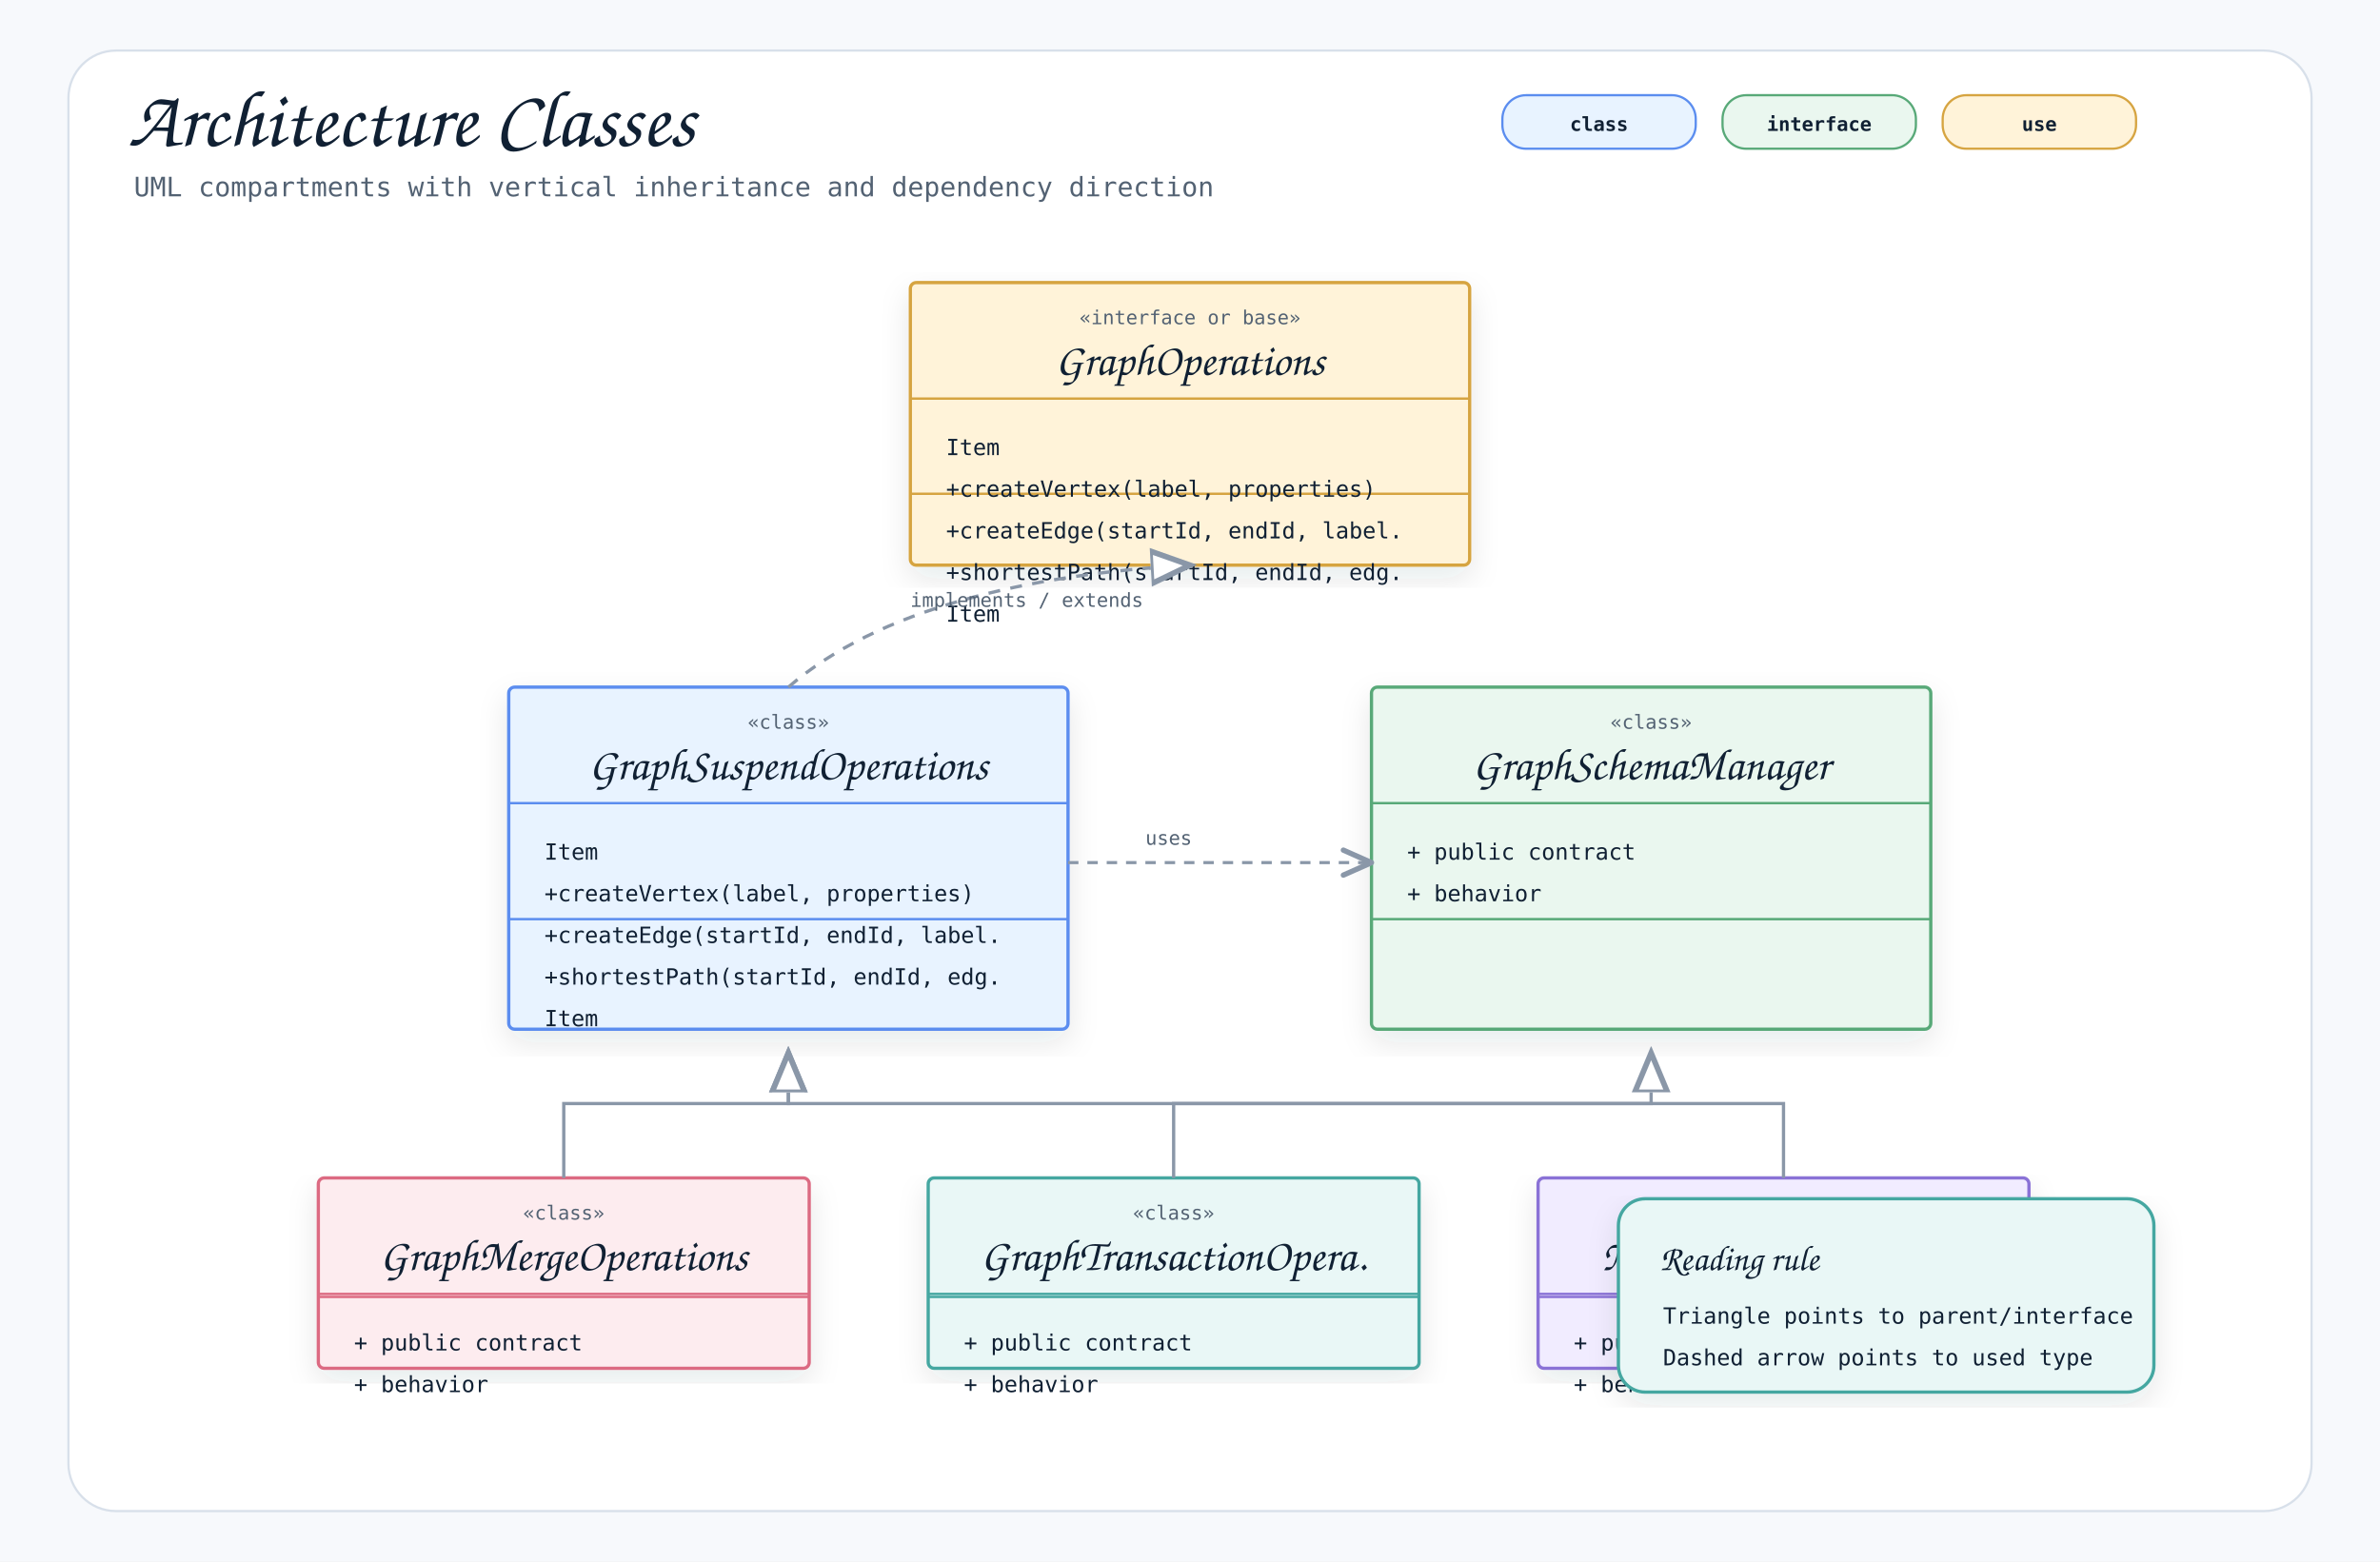
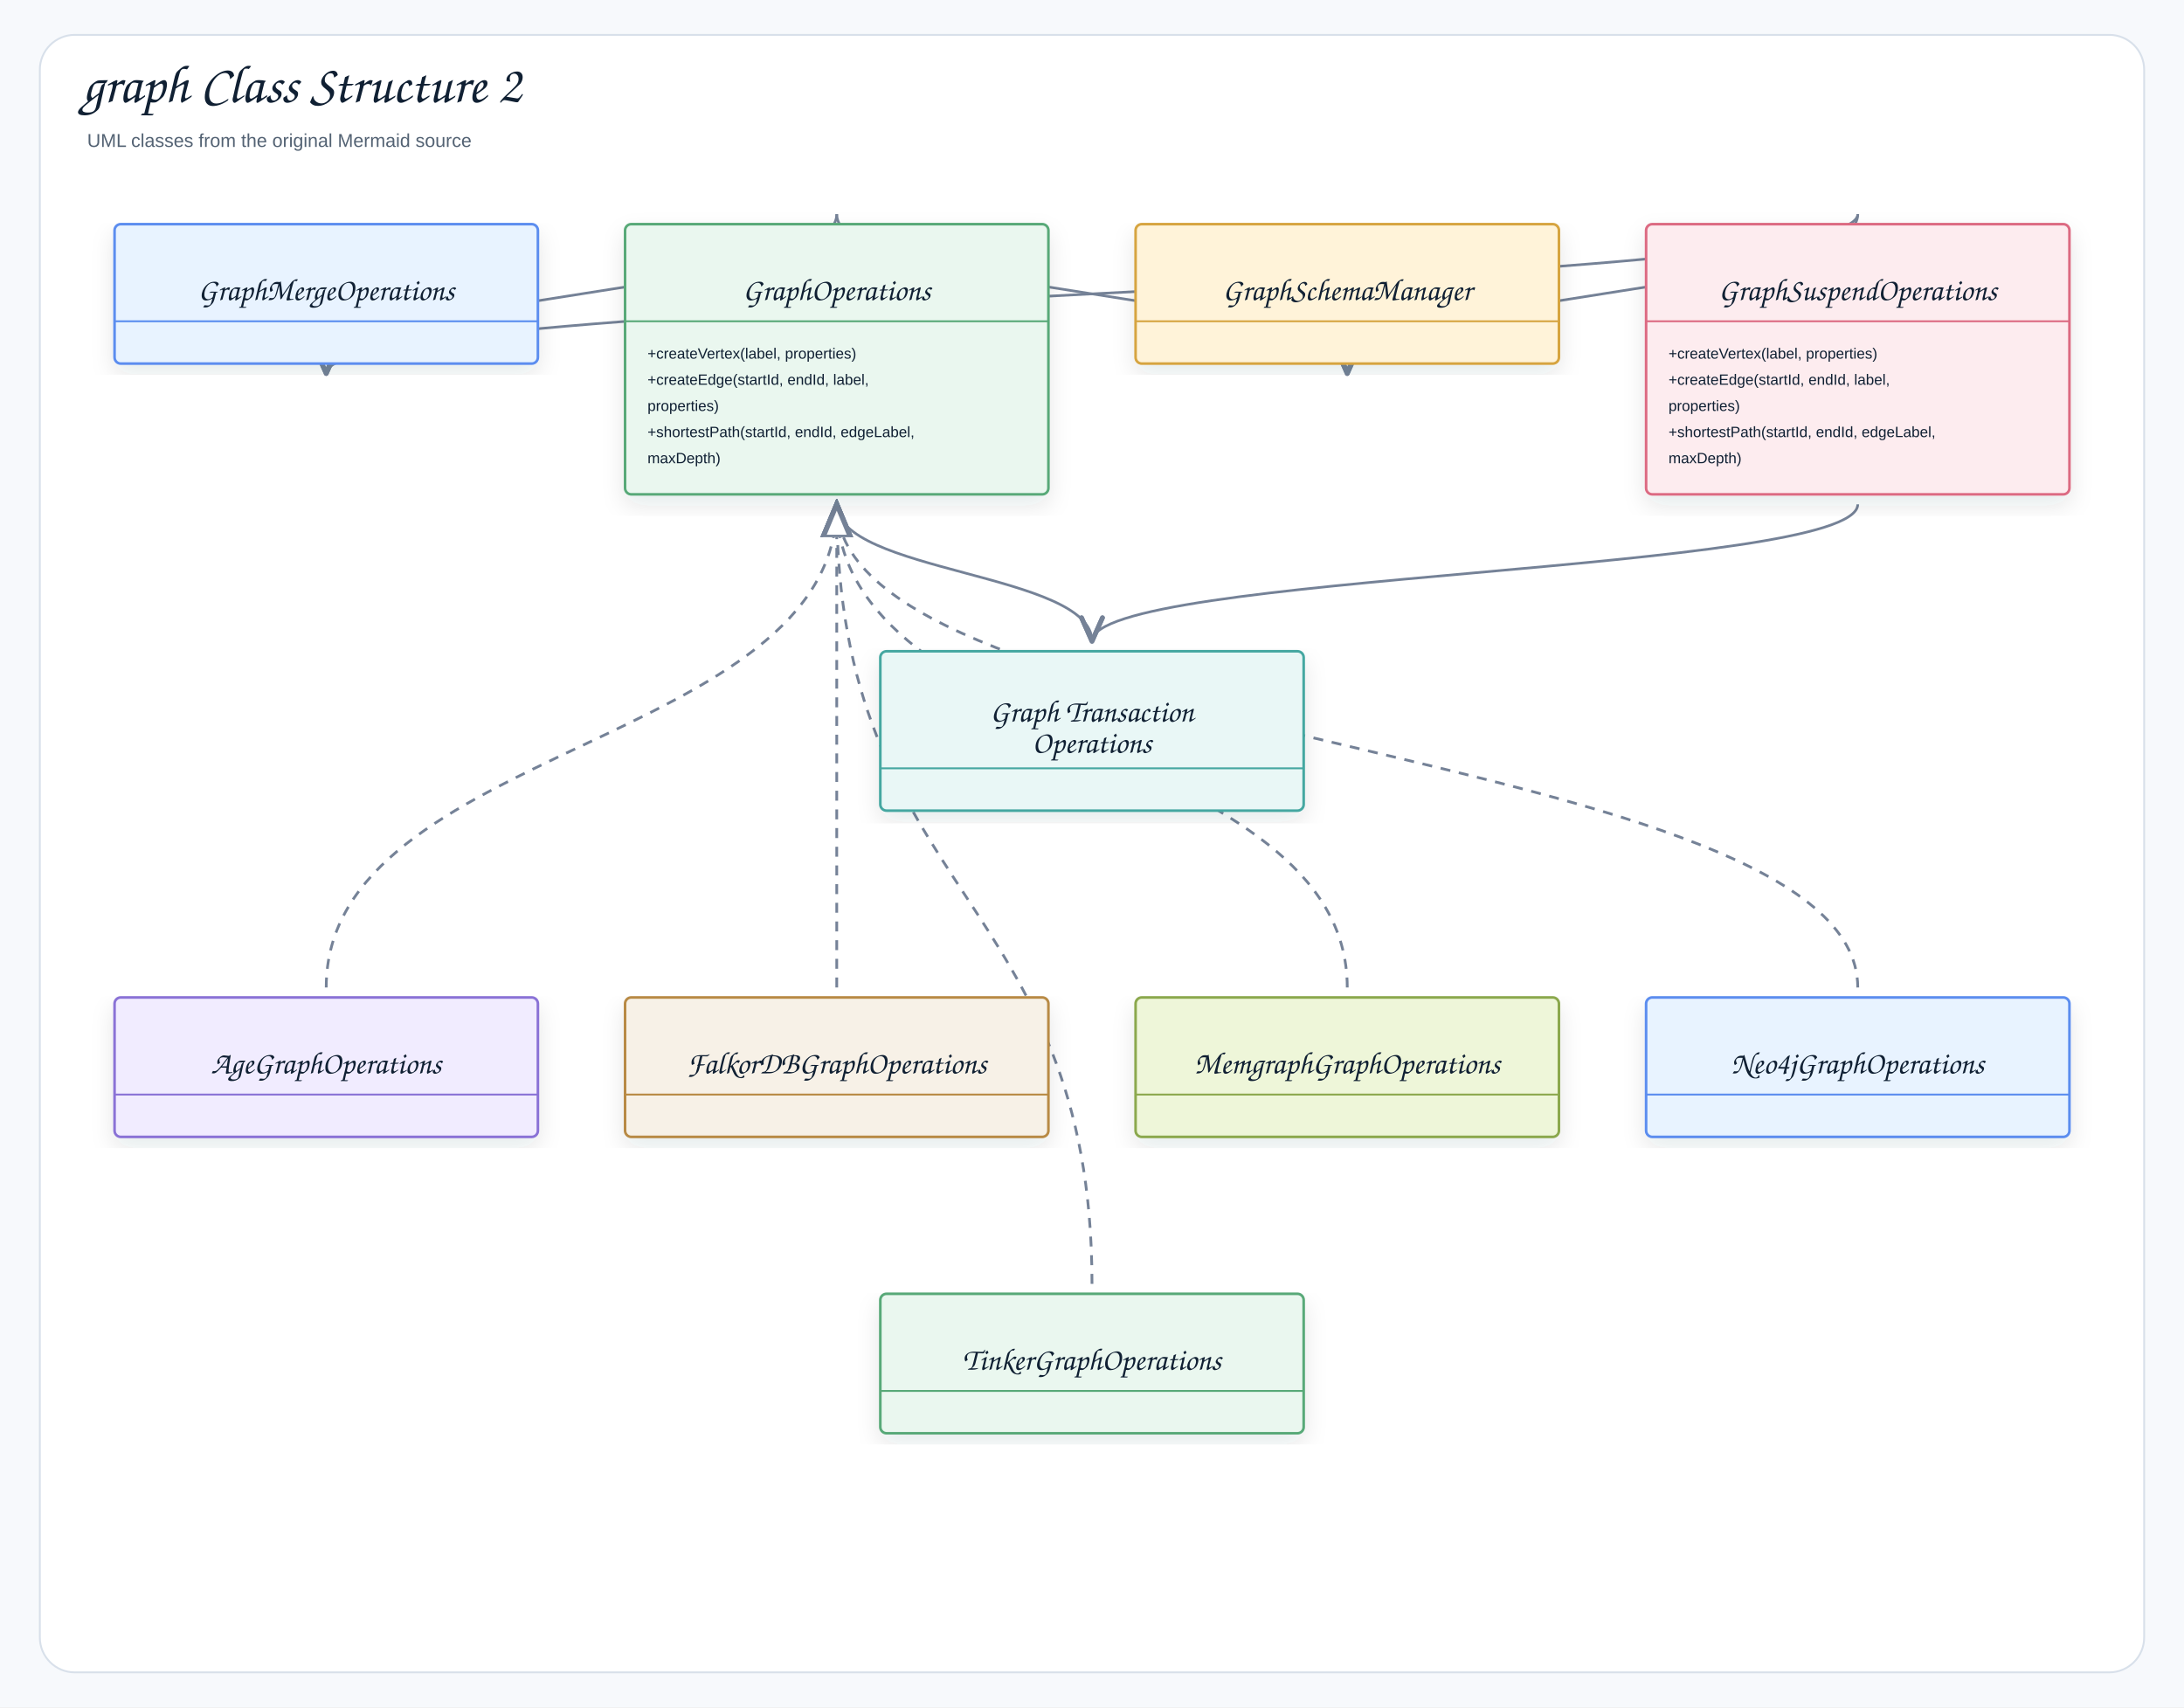
- <svg xmlns="http://www.w3.org/2000/svg" width="1600" height="1050" viewBox="0 0 1600 1050" role="img" aria-label="Architecture Classes">
+ <svg xmlns="http://www.w3.org/2000/svg" width="1754" height="1371" viewBox="0 0 1754 1371" role="img" aria-label="graph Class Structure 2">
  <defs>
    <filter id="shadow" x="-8%" y="-8%" width="116%" height="116%">
-       <feDropShadow dx="0" dy="8" stdDeviation="10" flood-color="#1f2937" flood-opacity="0.10" />
+       <feDropShadow dx="0" dy="8" stdDeviation="9" flood-color="#1f2937" flood-opacity="0.10" />
    </filter>
    <marker id="openArrow" markerWidth="12" markerHeight="10" refX="10" refY="5" orient="auto" markerUnits="strokeWidth">
-       <path d="M 1 1 L 10 5 L 1 9" fill="none" stroke="#8a97a8" stroke-width="1.7" stroke-linecap="round" stroke-linejoin="round" />
+       <path d="M 1 1 L 10 5 L 1 9" fill="none" stroke="#758297" stroke-width="1.8" stroke-linecap="round" stroke-linejoin="round" />
    </marker>
    <marker id="inherit" markerWidth="14" markerHeight="12" refX="12" refY="6" orient="auto" markerUnits="strokeWidth">
-       <path d="M 0 1 L 12 6 L 0 11 Z" fill="#ffffff" stroke="#8a97a8" stroke-width="1.7" />
+       <path d="M 0 1 L 12 6 L 0 11 Z" fill="#ffffff" stroke="#758297" stroke-width="1.8" />
    </marker>
    <style>
-     .canvas { fill: #f7f9fc; }
-     .frame { fill: #ffffff; stroke: #d8e0ea; stroke-width: 1.5; }
-     .title { font-family: "Architects Daughter", "Comic Mono", cursive; font-size: 54px; font-weight: 400; fill: #102033; }
-     .subtitle { font-family: "Comic Mono", "SFMono-Regular", Menlo, Consolas, monospace; font-size: 18px; fill: #536273; }
-     .label { font-family: "Architects Daughter", "Comic Mono", cursive; font-size: 30px; font-weight: 400; fill: #102033; }
-     .smallLabel { font-family: "Architects Daughter", "Comic Mono", cursive; font-size: 24px; font-weight: 400; fill: #102033; }
-     .mono { font-family: "Comic Mono", "SFMono-Regular", Menlo, Consolas, monospace; font-size: 15px; fill: #102033; }
-     .small { font-family: "Comic Mono", "SFMono-Regular", Menlo, Consolas, monospace; font-size: 13px; fill: #536273; }
-     .strong { font-family: "Comic Mono", "SFMono-Regular", Menlo, Consolas, monospace; font-size: 15px; font-weight: 700; fill: #102033; }
-     .card { stroke-width: 2.2; filter: url(#shadow); }
-     .line { stroke: #8a97a8; stroke-width: 2.1; fill: none; marker-end: url(#openArrow); }
-     .softLine { stroke: #8a97a8; stroke-width: 2.1; fill: none; }
-     .dashed { stroke: #8a97a8; stroke-width: 2.1; stroke-dasharray: 7 6; fill: none; marker-end: url(#openArrow); }
-     .inheritLine { stroke: #8a97a8; stroke-width: 2.2; fill: none; marker-end: url(#inherit); }
-     .implLine { stroke: #8a97a8; stroke-width: 2.2; stroke-dasharray: 8 7; fill: none; marker-end: url(#inherit); }
-     .compartment { stroke-width: 1.6; fill: none; }
-     .chip { stroke-width: 1.5; rx: 16; }
-     .chipText { font-family: "Comic Mono", "SFMono-Regular", Menlo, Consolas, monospace; font-size: 13px; font-weight: 700; fill: #102033; }
+     .canvas{fill:#f7f9fc}.frame{fill:#fff;stroke:#d8e0ea;stroke-width:1.5}
+     .title{font-family:"Architects Daughter","Comic Sans MS","Comic Sans",cursive;font-size:43px;font-weight:400;fill:#102033}
+     .subtitle{font-family:"Comic Sans MS","Comic Sans","Comic Neue",Arial,sans-serif;font-size:15px;font-weight:400;fill:#536273}
+     .label{font-family:"Architects Daughter","Comic Sans MS","Comic Sans",cursive;font-size:25px;font-weight:400;fill:#102033}
+     .smallLabel{font-family:"Architects Daughter","Comic Sans MS","Comic Sans",cursive;font-size:21px;font-weight:400;fill:#102033}
+     .mono{font-family:"Comic Sans MS","Comic Sans","Comic Neue",Arial,sans-serif;font-size:12px;font-weight:400;fill:#102033}
+     .small{font-family:"Comic Sans MS","Comic Sans","Comic Neue",Arial,sans-serif;font-size:12px;font-weight:400;fill:#536273}
+     .strong{font-family:"Comic Sans MS","Comic Sans","Comic Neue",Arial,sans-serif;font-size:13px;font-weight:400;fill:#102033}
+     .card{stroke-width:2.1;filter:url(#shadow)}.compartment{stroke-width:1.5;fill:none}
+     .line{stroke:#758297;stroke-width:2.1;fill:none;marker-end:url(#openArrow)}
+     .plainLine{stroke:#758297;stroke-width:2.1;fill:none}
+     .dashed{stroke:#758297;stroke-width:2.1;stroke-dasharray:7 6;fill:none;marker-end:url(#openArrow)}
+     .inheritLine{stroke:#758297;stroke-width:2.2;fill:none;marker-end:url(#inherit)}
+     .implLine{stroke:#758297;stroke-width:2.2;stroke-dasharray:8 7;fill:none;marker-end:url(#inherit)}
  </style>
  </defs>
-   <rect class="canvas" width="1600" height="1050" />
-   <rect class="frame" x="46" y="34" width="1508" height="982" rx="32" />
-   <text class="title" x="86" y="98">Architecture Classes</text>
-   <text class="subtitle" x="90" y="132">UML compartments with vertical inheritance and dependency direction</text>
-   <rect class="chip" x="1010" y="64" width="130" height="36" fill="#e8f3ff" stroke="#5b8def" />
-   <text class="chipText" x="1075" y="88" text-anchor="middle">class</text>
-   <rect class="chip" x="1158" y="64" width="130" height="36" fill="#eaf7ef" stroke="#58a978" />
-   <text class="chipText" x="1223" y="88" text-anchor="middle">interface</text>
-   <rect class="chip" x="1306" y="64" width="130" height="36" fill="#fff3d9" stroke="#d6a441" />
-   <text class="chipText" x="1371" y="88" text-anchor="middle">use</text>
-   <g transform="translate(612,190)">
-     <rect class="card" x="0" y="0" width="376" height="190" rx="4" fill="#fff3d9" stroke="#d6a441" />
-     <line class="compartment" x1="0" y1="78" x2="376" y2="78" stroke="#d6a441" />
-     <line class="compartment" x1="0" y1="142" x2="376" y2="142" stroke="#d6a441" />
-     <text class="small" x="188" y="28" text-anchor="middle">«interface or base»</text>
-     <text class="label" x="188" y="62" text-anchor="middle">GraphOperations</text>
-     <text class="mono" x="24" y="116">Item</text>
-     <text class="mono" x="24" y="144">+createVertex(label, properties)</text>
-     <text class="mono" x="24" y="172">+createEdge(startId, endId, label.</text>
-     <text class="mono" x="24" y="200">+shortestPath(startId, endId, edg.</text>
-     <text class="mono" x="24" y="228">Item</text>
+   <rect class="canvas" width="1754" height="1371" />
+   <rect class="frame" x="32" y="28" width="1690" height="1315" rx="28" />
+   <text class="title" x="66" y="82">graph Class Structure 2</text>
+   <text class="subtitle" x="70" y="118">UML classes from the original Mermaid source</text>
+   <path class="line" d="M1492 405 C1492 460 877 460 877 515" />
+   <path class="line" d="M1492 172 C1492 236 262 236 262 300" />
+   <path class="line" d="M1492 172 C1492 236 1082 236 1082 300" />
+   <path class="line" d="M672 405 C672 460 877 460 877 515" />
+   <path class="line" d="M672 172 C672 236 262 236 262 300" />
+   <path class="line" d="M672 172 C672 236 1082 236 1082 300" />
+   <path class="implLine" d="M672 793 C672 599 672 599 672 405" />
+   <path class="implLine" d="M877 1031 C877 718 672 718 672 405" />
+   <path class="implLine" d="M262 793 C262 599 672 599 672 405" />
+   <path class="implLine" d="M1082 793 C1082 599 672 599 672 405" />
+   <path class="implLine" d="M1492 793 C1492 599 672 599 672 405" />
+   <g transform="translate(92,180)">
+     <rect class="card" x="0" y="0" width="340" height="112" rx="5" fill="#E8F3FF" stroke="#5B8DEF" />
+     <line class="compartment" x1="0" y1="78" x2="340" y2="78" stroke="#5B8DEF" />
+     <text class="small" x="170" y="26" text-anchor="middle" />
+     <text class="label" x="170" y="61" text-anchor="middle">GraphMergeOperations</text>
  </g>
-   <g transform="translate(342,462)">
-     <rect class="card" x="0" y="0" width="376" height="230" rx="4" fill="#e8f3ff" stroke="#5b8def" />
-     <line class="compartment" x1="0" y1="78" x2="376" y2="78" stroke="#5b8def" />
-     <line class="compartment" x1="0" y1="156" x2="376" y2="156" stroke="#5b8def" />
-     <text class="small" x="188" y="28" text-anchor="middle">«class»</text>
-     <text class="label" x="188" y="62" text-anchor="middle">GraphSuspendOperations</text>
-     <text class="mono" x="24" y="116">Item</text>
-     <text class="mono" x="24" y="144">+createVertex(label, properties)</text>
-     <text class="mono" x="24" y="172">+createEdge(startId, endId, label.</text>
-     <text class="mono" x="24" y="200">+shortestPath(startId, endId, edg.</text>
-     <text class="mono" x="24" y="228">Item</text>
+   <g transform="translate(502,180)">
+     <rect class="card" x="0" y="0" width="340" height="217" rx="5" fill="#EAF7EF" stroke="#58A978" />
+     <line class="compartment" x1="0" y1="78" x2="340" y2="78" stroke="#58A978" />
+     <text class="small" x="170" y="26" text-anchor="middle" />
+     <text class="label" x="170" y="61" text-anchor="middle">GraphOperations</text>
+     <text class="mono" x="18" y="108">+createVertex(label, properties)</text>
+     <text class="mono" x="18" y="129">+createEdge(startId, endId, label,</text>
+     <text class="mono" x="18" y="150">properties)</text>
+     <text class="mono" x="18" y="171">+shortestPath(startId, endId, edgeLabel,</text>
+     <text class="mono" x="18" y="192">maxDepth)</text>
  </g>
-   <g transform="translate(922,462)">
-     <rect class="card" x="0" y="0" width="376" height="230" rx="4" fill="#eaf7ef" stroke="#58a978" />
-     <line class="compartment" x1="0" y1="78" x2="376" y2="78" stroke="#58a978" />
-     <line class="compartment" x1="0" y1="156" x2="376" y2="156" stroke="#58a978" />
-     <text class="small" x="188" y="28" text-anchor="middle">«class»</text>
-     <text class="label" x="188" y="62" text-anchor="middle">GraphSchemaManager</text>
-     <text class="mono" x="24" y="116">+ public contract</text>
-     <text class="mono" x="24" y="144">+ behavior</text>
+   <g transform="translate(912,180)">
+     <rect class="card" x="0" y="0" width="340" height="112" rx="5" fill="#FFF3D9" stroke="#D6A441" />
+     <line class="compartment" x1="0" y1="78" x2="340" y2="78" stroke="#D6A441" />
+     <text class="small" x="170" y="26" text-anchor="middle" />
+     <text class="label" x="170" y="61" text-anchor="middle">GraphSchemaManager</text>
  </g>
-   <g transform="translate(214,792)">
-     <rect class="card" x="0" y="0" width="330" height="128" rx="4" fill="#fdecef" stroke="#dc6b82" />
-     <line class="compartment" x1="0" y1="78" x2="330" y2="78" stroke="#dc6b82" />
-     <line class="compartment" x1="0" y1="80" x2="330" y2="80" stroke="#dc6b82" />
-     <text class="small" x="165" y="28" text-anchor="middle">«class»</text>
-     <text class="label" x="165" y="62" text-anchor="middle">GraphMergeOperations</text>
-     <text class="mono" x="24" y="116">+ public contract</text>
-     <text class="mono" x="24" y="144">+ behavior</text>
+   <g transform="translate(1322,180)">
+     <rect class="card" x="0" y="0" width="340" height="217" rx="5" fill="#FDECEF" stroke="#DC6B82" />
+     <line class="compartment" x1="0" y1="78" x2="340" y2="78" stroke="#DC6B82" />
+     <text class="small" x="170" y="26" text-anchor="middle" />
+     <text class="label" x="170" y="61" text-anchor="middle">GraphSuspendOperations</text>
+     <text class="mono" x="18" y="108">+createVertex(label, properties)</text>
+     <text class="mono" x="18" y="129">+createEdge(startId, endId, label,</text>
+     <text class="mono" x="18" y="150">properties)</text>
+     <text class="mono" x="18" y="171">+shortestPath(startId, endId, edgeLabel,</text>
+     <text class="mono" x="18" y="192">maxDepth)</text>
  </g>
-   <g transform="translate(624,792)">
-     <rect class="card" x="0" y="0" width="330" height="128" rx="4" fill="#e9f7f6" stroke="#45a7a1" />
-     <line class="compartment" x1="0" y1="78" x2="330" y2="78" stroke="#45a7a1" />
-     <line class="compartment" x1="0" y1="80" x2="330" y2="80" stroke="#45a7a1" />
-     <text class="small" x="165" y="28" text-anchor="middle">«class»</text>
-     <text class="label" x="165" y="62" text-anchor="middle">GraphTransactionOpera.</text>
-     <text class="mono" x="24" y="116">+ public contract</text>
-     <text class="mono" x="24" y="144">+ behavior</text>
+   <g transform="translate(707,523)">
+     <rect class="card" x="0" y="0" width="340" height="128" rx="5" fill="#E9F7F6" stroke="#45A7A1" />
+     <line class="compartment" x1="0" y1="94" x2="340" y2="94" stroke="#45A7A1" />
+     <text class="small" x="170" y="26" text-anchor="middle" />
+     <text class="label" x="170" y="56.5" text-anchor="middle">Graph Transaction</text>
+     <text class="label" x="170" y="81.5" text-anchor="middle">Operations</text>
  </g>
-   <g transform="translate(1034,792)">
-     <rect class="card" x="0" y="0" width="330" height="128" rx="4" fill="#f1ecff" stroke="#8a72d6" />
-     <line class="compartment" x1="0" y1="78" x2="330" y2="78" stroke="#8a72d6" />
-     <line class="compartment" x1="0" y1="80" x2="330" y2="80" stroke="#8a72d6" />
-     <text class="small" x="165" y="28" text-anchor="middle">«class»</text>
-     <text class="label" x="165" y="62" text-anchor="middle">Neo4jGraphOperations</text>
-     <text class="mono" x="24" y="116">+ public contract</text>
-     <text class="mono" x="24" y="144">+ behavior</text>
+   <g transform="translate(92,801)">
+     <rect class="card" x="0" y="0" width="340" height="112" rx="5" fill="#F1ECFF" stroke="#8A72D6" />
+     <line class="compartment" x1="0" y1="78" x2="340" y2="78" stroke="#8A72D6" />
+     <text class="small" x="170" y="26" text-anchor="middle" />
+     <text class="label" x="170" y="61" text-anchor="middle">AgeGraphOperations</text>
  </g>
-   <path class="implLine" d="M530 462 C590 410 690 386 800 380" />
-   <text class="small" x="612" y="408">implements / extends</text>
-   <path class="dashed" d="M718 580 C780 580 860 580 922 580" />
-   <rect x="756" y="548" width="118" height="30" rx="15" fill="#ffffff" opacity="0.94" />
-   <text class="small" x="770" y="568">uses</text>
-   <path class="inheritLine" d="M379 792 L379 742 L530 742 L530 708" />
-   <path class="inheritLine" d="M789 792 L789 742 L1110 742 L1110 708" />
-   <path class="inheritLine" d="M1199 792 L1199 742 L530 742 L530 708" />
-   <g transform="translate(1088,806)">
-     <rect class="card" x="0" y="0" width="360" height="130" rx="18" fill="#e9f7f6" stroke="#45a7a1" />
-     <text class="smallLabel" x="28" y="48">Reading rule</text>
-     <text class="mono" x="30" y="84">Triangle points to parent/interface</text>
-     <text class="mono" x="30" y="112">Dashed arrow points to used type</text>
+   <g transform="translate(502,801)">
+     <rect class="card" x="0" y="0" width="340" height="112" rx="5" fill="#F7F1E7" stroke="#B88A44" />
+     <line class="compartment" x1="0" y1="78" x2="340" y2="78" stroke="#B88A44" />
+     <text class="small" x="170" y="26" text-anchor="middle" />
+     <text class="label" x="170" y="61" text-anchor="middle">FalkorDBGraphOperations</text>
+   </g>
+   <g transform="translate(912,801)">
+     <rect class="card" x="0" y="0" width="340" height="112" rx="5" fill="#EEF6D9" stroke="#8BA84D" />
+     <line class="compartment" x1="0" y1="78" x2="340" y2="78" stroke="#8BA84D" />
+     <text class="small" x="170" y="26" text-anchor="middle" />
+     <text class="label" x="170" y="61" text-anchor="middle">MemgraphGraphOperations</text>
+   </g>
+   <g transform="translate(1322,801)">
+     <rect class="card" x="0" y="0" width="340" height="112" rx="5" fill="#E8F3FF" stroke="#5B8DEF" />
+     <line class="compartment" x1="0" y1="78" x2="340" y2="78" stroke="#5B8DEF" />
+     <text class="small" x="170" y="26" text-anchor="middle" />
+     <text class="label" x="170" y="61" text-anchor="middle">Neo4jGraphOperations</text>
+   </g>
+   <g transform="translate(707,1039)">
+     <rect class="card" x="0" y="0" width="340" height="112" rx="5" fill="#EAF7EF" stroke="#58A978" />
+     <line class="compartment" x1="0" y1="78" x2="340" y2="78" stroke="#58A978" />
+     <text class="small" x="170" y="26" text-anchor="middle" />
+     <text class="label" x="170" y="61" text-anchor="middle">TinkerGraphOperations</text>
  </g>
</svg>
